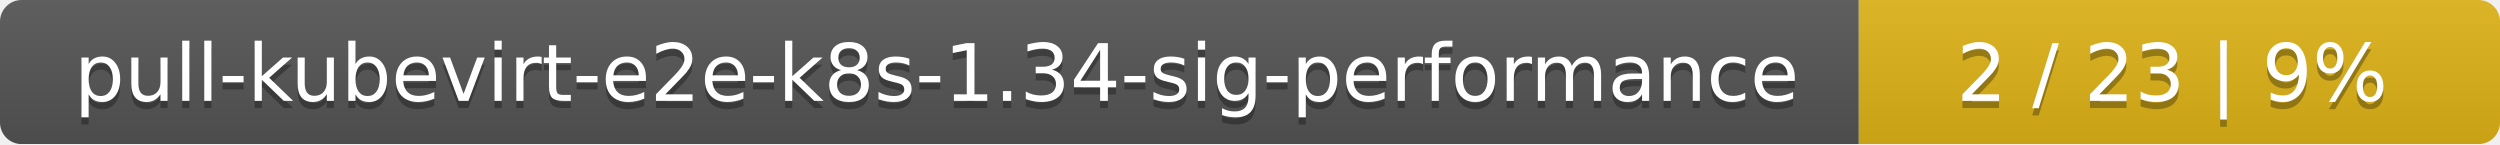
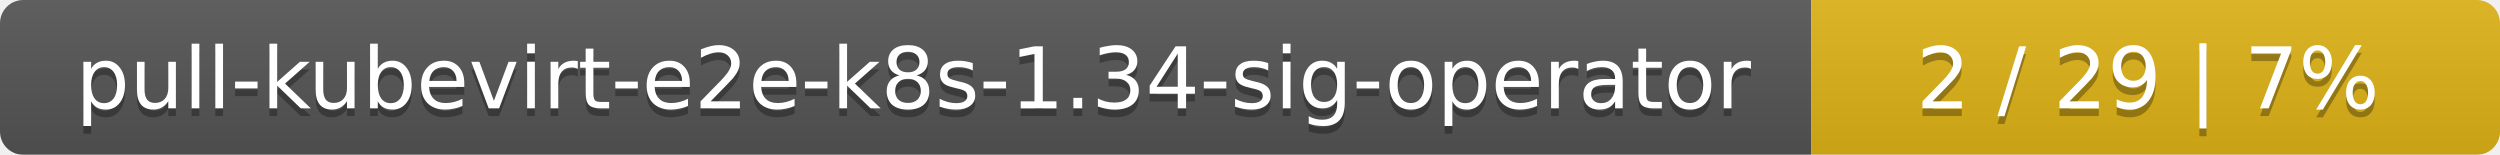
- <svg xmlns="http://www.w3.org/2000/svg" width="347" height="20">
+ <svg xmlns="http://www.w3.org/2000/svg" width="323" height="20">
  <linearGradient id="smooth" x2="0" y2="100%">
    <stop offset="0" stop-color="#bbb" stop-opacity=".1" />
    <stop offset="1" stop-opacity=".1" />
  </linearGradient>
  <mask id="round">
-     <rect width="347" height="20" rx="3" fill="#fff" />
+     <rect width="323" height="20" rx="3" fill="#fff" />
  </mask>
  <g mask="url(#round)">
-     <rect width="258" height="20" fill="#555" />
-     <rect x="258" width="89" height="20" fill="#dfb317" />
-     <rect width="347" height="20" fill="url(#smooth)" />
+     <rect width="234" height="20" fill="#555" />
+     <rect x="234" width="89" height="20" fill="#dfb317" />
+     <rect width="323" height="20" fill="url(#smooth)" />
  </g>
  <g fill="#fff" text-anchor="middle" font-family="DejaVu Sans,Verdana,Geneva,sans-serif" font-size="11">
-     <text x="130" y="15" fill="#010101" fill-opacity=".3">pull-kubevirt-e2e-k8s-1.34-sig-performance</text>
-     <text x="130" y="14">pull-kubevirt-e2e-k8s-1.34-sig-performance</text>
-     <text x="301.5" y="15" fill="#010101" fill-opacity=".3">2 / 23    |    9%</text>
-     <text x="301.5" y="14">2 / 23    |    9%</text>
+     <text x="118" y="15" fill="#010101" fill-opacity=".3">pull-kubevirt-e2e-k8s-1.34-sig-operator</text>
+     <text x="118" y="14">pull-kubevirt-e2e-k8s-1.34-sig-operator</text>
+     <text x="277.5" y="15" fill="#010101" fill-opacity=".3">2 / 29    |    7%</text>
+     <text x="277.5" y="14">2 / 29    |    7%</text>
  </g>
</svg>
